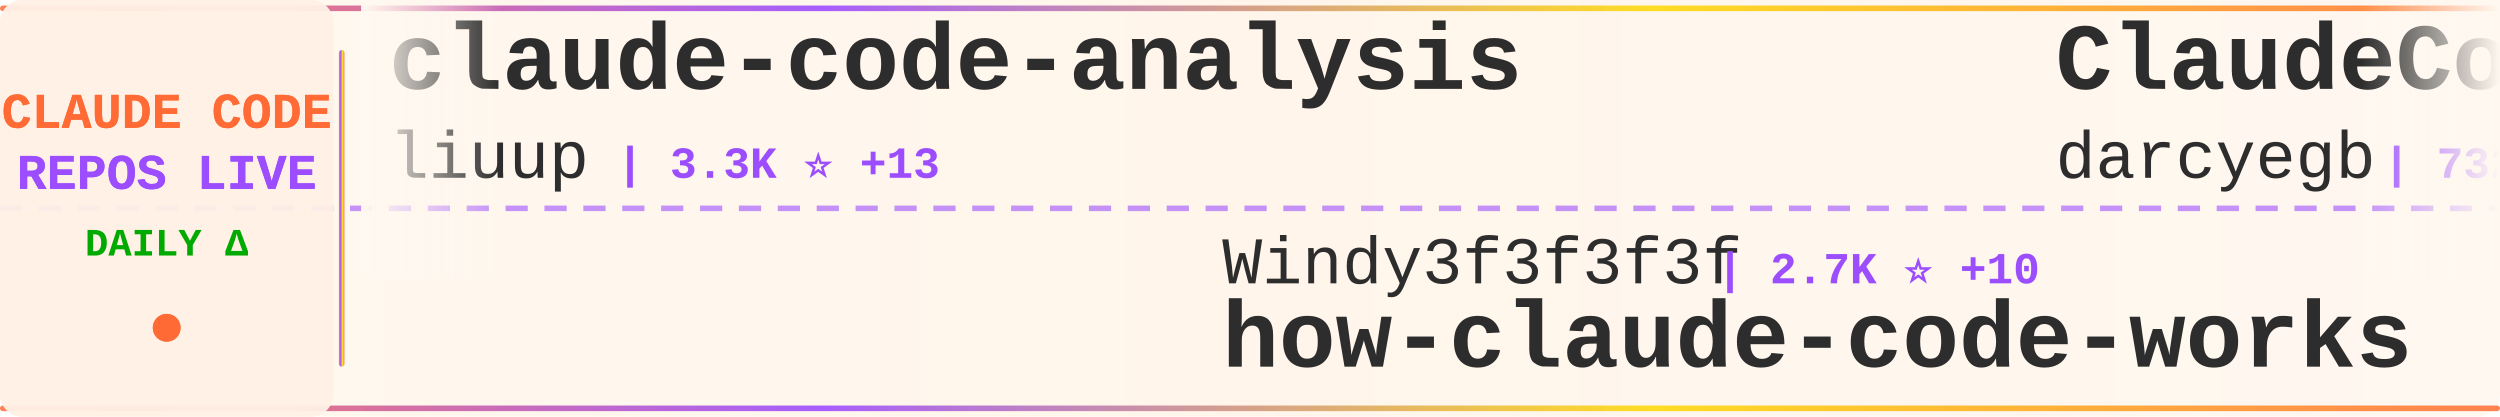
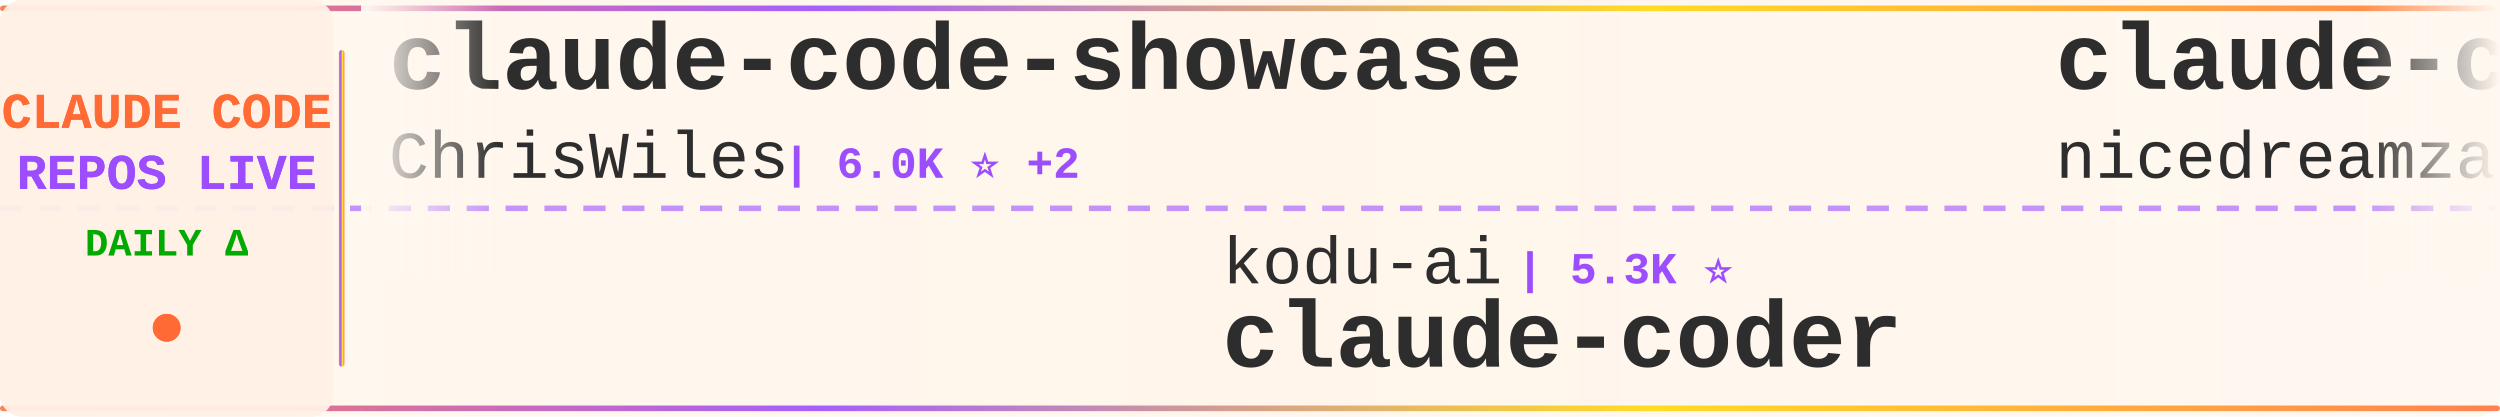
<svg xmlns="http://www.w3.org/2000/svg" width="900" height="150">
  <defs>
    <linearGradient id="tickerBg" x1="0%" y1="0%" x2="100%" y2="0%">
      <stop offset="0%" style="stop-color:#fff8f0;stop-opacity:0.98" />
      <stop offset="50%" style="stop-color:#fff5eb;stop-opacity:1" />
      <stop offset="100%" style="stop-color:#fff8f0;stop-opacity:0.98" />
    </linearGradient>
    <linearGradient id="borderGrad" x1="0%" y1="0%" x2="100%" y2="0%">
      <stop offset="0%" style="stop-color:#FF6B35;stop-opacity:0.85">
        <animate attributeName="stop-opacity" values="0.85;1;0.85" dur="2s" repeatCount="indefinite" />
      </stop>
      <stop offset="33%" style="stop-color:#9C4EFF;stop-opacity:0.9">
        <animate attributeName="stop-opacity" values="0.9;1;0.9" dur="2.2s" repeatCount="indefinite" />
      </stop>
      <stop offset="66%" style="stop-color:#FFD700;stop-opacity:0.85">
        <animate attributeName="stop-opacity" values="0.85;1;0.85" dur="1.8s" repeatCount="indefinite" />
      </stop>
      <stop offset="100%" style="stop-color:#FF6B35;stop-opacity:0.85">
        <animate attributeName="stop-opacity" values="0.85;1;0.85" dur="2s" repeatCount="indefinite" />
      </stop>
    </linearGradient>
    <filter id="textGlow">
      <feGaussianBlur stdDeviation="0.15" result="coloredBlur" />
      <feMerge>
        <feMergeNode in="coloredBlur" />
        <feMergeNode in="SourceGraphic" />
      </feMerge>
    </filter>
    <filter id="metricGlow">
      <feGaussianBlur stdDeviation="0.2" result="coloredBlur" />
      <feMerge>
        <feMergeNode in="coloredBlur" />
        <feMergeNode in="SourceGraphic" />
      </feMerge>
    </filter>
    <linearGradient id="leftFade" x1="0%" y1="0%" x2="100%" y2="0%">
      <stop offset="0%" style="stop-color:#fff8f0;stop-opacity:1" />
      <stop offset="100%" style="stop-color:#fff8f0;stop-opacity:0" />
    </linearGradient>
    <linearGradient id="rightFade" x1="0%" y1="0%" x2="100%" y2="0%">
      <stop offset="0%" style="stop-color:#fff8f0;stop-opacity:0" />
      <stop offset="100%" style="stop-color:#fff8f0;stop-opacity:1" />
    </linearGradient>
  </defs>
  <rect width="900" height="150" fill="url(#tickerBg)" rx="8" />
  <rect x="0" y="2" width="900" height="2" fill="url(#borderGrad)" rx="1" />
  <rect x="0" y="146" width="900" height="2" fill="url(#borderGrad)" rx="1" />
  <line x1="0" y1="75" x2="900" y2="75" stroke="#9C4EFF" stroke-width="2" stroke-dasharray="8 6" opacity="0.6" />
  <rect x="0" y="0" width="120" height="150" fill="#fff0e6" opacity="0.95" rx="8" />
  <text x="60" y="46" font-family="'Courier New', monospace" font-size="18" font-weight="bold" fill="#FF6B35" text-anchor="middle" filter="url(#textGlow)">
    CLAUDE CODE
  </text>
  <text x="60" y="68" font-family="'Courier New', monospace" font-size="18" font-weight="bold" fill="#9C4EFF" text-anchor="middle" filter="url(#textGlow)">
    REPOS LIVE
  </text>
  <text x="60" y="92" font-family="'Courier New', monospace" font-size="14" font-weight="bold" fill="#00aa00" text-anchor="middle">
    DAILY Δ
  </text>
  <circle cx="60" cy="118" r="5" fill="#FF6B35" filter="url(#metricGlow)">
    <animate attributeName="r" values="4;6;4" dur="1.5s" repeatCount="indefinite" />
    <animate attributeName="opacity" values="0.6;1;0.6" dur="1.5s" repeatCount="indefinite" />
  </circle>
  <rect x="122" y="18" width="2" height="114" fill="url(#borderGrad)" rx="1" />
  <clipPath id="tickerClip">
    <rect x="130" y="0" width="770" height="150" />
  </clipPath>
  <g clip-path="url(#tickerClip)">
    <g id="tickerItems">
      <animateTransform attributeName="transform" attributeType="XML" type="translate" from="0 0" to="-3000 0" dur="54s" repeatCount="indefinite" />
      <g transform="translate(0, 0)">
-         <text x="140" y="32" font-family="'Courier New', monospace" font-size="34" font-weight="bold" fill="#2d2d2d">claude-code-analysis</text>
-         <text x="140" y="64" font-family="'Courier New', monospace" font-size="24" font-weight="normal" fill="#2d2d2d" opacity="1.0">liuup</text>
-         <text x="222" y="64" font-family="'Courier New', monospace" font-size="16" font-weight="bold" fill="#9C4EFF"> | 3.3K ⭐ +13</text>
+         <text x="140" y="32" font-family="'Courier New', monospace" font-size="34" font-weight="bold" fill="#2d2d2d">claude-code-showcase</text>
+         <text x="140" y="64" font-family="'Courier New', monospace" font-size="24" font-weight="normal" fill="#2d2d2d" opacity="1.0">ChrisWiles</text>
+         <text x="282" y="64" font-family="'Courier New', monospace" font-size="16" font-weight="bold" fill="#9C4EFF"> | 6.0K ⭐ +2</text>
      </g>
      <g transform="translate(300, 0)">
-         <text x="140" y="102" font-family="'Courier New', monospace" font-size="24" font-weight="normal" fill="#2d2d2d" opacity="1.0">Windy3f3f3f3f</text>
-         <text x="318" y="102" font-family="'Courier New', monospace" font-size="16" font-weight="bold" fill="#9C4EFF"> | 2.7K ⭐ +10</text>
-         <text x="140" y="132" font-family="'Courier New', monospace" font-size="34" font-weight="bold" fill="#2d2d2d">how-claude-code-works</text>
-       </g>
-       <g transform="translate(600, 0)">
-         <text x="140" y="32" font-family="'Courier New', monospace" font-size="34" font-weight="bold" fill="#2d2d2d">ClaudeCodeAgents</text>
-         <text x="140" y="64" font-family="'Courier New', monospace" font-size="24" font-weight="normal" fill="#2d2d2d" opacity="1.0">darcyegb</text>
-         <text x="258" y="64" font-family="'Courier New', monospace" font-size="16" font-weight="bold" fill="#9C4EFF"> | 732 ⭐</text>
-       </g>
-       <g transform="translate(900, 0)">
        <text x="140" y="102" font-family="'Courier New', monospace" font-size="24" font-weight="normal" fill="#2d2d2d" opacity="1.0">kodu-ai</text>
        <text x="246" y="102" font-family="'Courier New', monospace" font-size="16" font-weight="bold" fill="#9C4EFF"> | 5.3K ⭐</text>
        <text x="140" y="132" font-family="'Courier New', monospace" font-size="34" font-weight="bold" fill="#2d2d2d">claude-coder</text>
      </g>
+       <g transform="translate(600, 0)">
+         <text x="140" y="32" font-family="'Courier New', monospace" font-size="34" font-weight="bold" fill="#2d2d2d">claude-code-local</text>
+         <text x="140" y="64" font-family="'Courier New', monospace" font-size="24" font-weight="normal" fill="#2d2d2d" opacity="1.0">nicedreamzapp</text>
+         <text x="318" y="64" font-family="'Courier New', monospace" font-size="16" font-weight="bold" fill="#9C4EFF"> | 2.8K ⭐ +3</text>
+       </g>
+       <g transform="translate(900, 0)">
+         <text x="140" y="102" font-family="'Courier New', monospace" font-size="24" font-weight="normal" fill="#2d2d2d" opacity="1.0">JrCx7scC</text>
+         <text x="258" y="102" font-family="'Courier New', monospace" font-size="16" font-weight="bold" fill="#9C4EFF"> | 370 ⭐</text>
+         <text x="140" y="132" font-family="'Courier New', monospace" font-size="34" font-weight="bold" fill="#2d2d2d">claude-code-source</text>
+       </g>
      <g transform="translate(1200, 0)">
-         <text x="140" y="32" font-family="'Courier New', monospace" font-size="34" font-weight="bold" fill="#2d2d2d">claude-code-plugins-plus...</text>
-         <text x="140" y="64" font-family="'Courier New', monospace" font-size="24" font-weight="normal" fill="#2d2d2d" opacity="1.0">jeremylongshore</text>
-         <text x="342" y="64" font-family="'Courier New', monospace" font-size="16" font-weight="bold" fill="#9C4EFF"> | 2.4K ⭐ +6</text>
+         <text x="140" y="32" font-family="'Courier New', monospace" font-size="34" font-weight="bold" fill="#2d2d2d">claude-code-source</text>
+         <text x="140" y="64" font-family="'Courier New', monospace" font-size="24" font-weight="normal" fill="#2d2d2d" opacity="1.0">hangsman</text>
+         <text x="258" y="64" font-family="'Courier New', monospace" font-size="16" font-weight="bold" fill="#9C4EFF"> | 787 ⭐</text>
      </g>
      <g transform="translate(1500, 0)">
-         <text x="140" y="102" font-family="'Courier New', monospace" font-size="24" font-weight="normal" fill="#2d2d2d" opacity="1.0">OneRedOak</text>
-         <text x="270" y="102" font-family="'Courier New', monospace" font-size="16" font-weight="bold" fill="#9C4EFF"> | 3.8K ⭐ +2</text>
-         <text x="140" y="132" font-family="'Courier New', monospace" font-size="34" font-weight="bold" fill="#2d2d2d">claude-code-workflows</text>
+         <text x="140" y="102" font-family="'Courier New', monospace" font-size="24" font-weight="normal" fill="#2d2d2d" opacity="1.0">Yeachan-Heo</text>
+         <text x="294" y="102" font-family="'Courier New', monospace" font-size="16" font-weight="bold" fill="#9C4EFF"> | 36.8K ⭐ +57</text>
+         <text x="140" y="132" font-family="'Courier New', monospace" font-size="34" font-weight="bold" fill="#2d2d2d">oh-my-claudecode</text>
      </g>
      <g transform="translate(1800, 0)">
-         <text x="140" y="32" font-family="'Courier New', monospace" font-size="34" font-weight="bold" fill="#2d2d2d">Claude-Code-Workflow</text>
-         <text x="140" y="64" font-family="'Courier New', monospace" font-size="24" font-weight="normal" fill="#2d2d2d" opacity="1.0">catlog22</text>
-         <text x="258" y="64" font-family="'Courier New', monospace" font-size="16" font-weight="bold" fill="#9C4EFF"> | 2.1K ⭐ +3</text>
+         <text x="140" y="32" font-family="'Courier New', monospace" font-size="34" font-weight="bold" fill="#2d2d2d">awesome-claude-code</text>
+         <text x="140" y="64" font-family="'Courier New', monospace" font-size="24" font-weight="normal" fill="#2d2d2d" opacity="1.0">jqueryscript</text>
+         <text x="306" y="64" font-family="'Courier New', monospace" font-size="16" font-weight="bold" fill="#9C4EFF"> | 438 ⭐ +2</text>
      </g>
      <g transform="translate(2100, 0)">
-         <text x="140" y="102" font-family="'Courier New', monospace" font-size="24" font-weight="normal" fill="#2d2d2d" opacity="1.0">Piebald-AI</text>
-         <text x="282" y="102" font-family="'Courier New', monospace" font-size="16" font-weight="bold" fill="#9C4EFF"> | 11.3K ⭐ +29</text>
-         <text x="140" y="132" font-family="'Courier New', monospace" font-size="34" font-weight="bold" fill="#2d2d2d">claude-code-system-promp...</text>
+         <text x="140" y="102" font-family="'Courier New', monospace" font-size="24" font-weight="normal" fill="#2d2d2d" opacity="1.0">lintsinghua</text>
+         <text x="294" y="102" font-family="'Courier New', monospace" font-size="16" font-weight="bold" fill="#9C4EFF"> | 3.7K ⭐ +9</text>
+         <text x="140" y="132" font-family="'Courier New', monospace" font-size="34" font-weight="bold" fill="#2d2d2d">claude-code-book</text>
      </g>
      <g transform="translate(2400, 0)">
-         <text x="140" y="32" font-family="'Courier New', monospace" font-size="34" font-weight="bold" fill="#2d2d2d">claude-code-tudou</text>
-         <text x="140" y="64" font-family="'Courier New', monospace" font-size="24" font-weight="normal" fill="#2d2d2d" opacity="1.0">AICoderTudou</text>
-         <text x="306" y="64" font-family="'Courier New', monospace" font-size="16" font-weight="bold" fill="#9C4EFF"> | 500 ⭐</text>
+         <text x="140" y="32" font-family="'Courier New', monospace" font-size="34" font-weight="bold" fill="#2d2d2d">free-claude-code</text>
+         <text x="140" y="64" font-family="'Courier New', monospace" font-size="24" font-weight="normal" fill="#2d2d2d" opacity="1.0">Alishahryar1</text>
+         <text x="306" y="64" font-family="'Courier New', monospace" font-size="16" font-weight="bold" fill="#9C4EFF"> | 36.6K ⭐ +261</text>
      </g>
      <g transform="translate(2700, 0)">
-         <text x="140" y="102" font-family="'Courier New', monospace" font-size="24" font-weight="normal" fill="#2d2d2d" opacity="1.0">hangsman</text>
-         <text x="258" y="102" font-family="'Courier New', monospace" font-size="16" font-weight="bold" fill="#9C4EFF"> | 787 ⭐</text>
-         <text x="140" y="132" font-family="'Courier New', monospace" font-size="34" font-weight="bold" fill="#2d2d2d">claude-code-source</text>
+         <text x="140" y="102" font-family="'Courier New', monospace" font-size="24" font-weight="normal" fill="#2d2d2d" opacity="1.0">zebbern</text>
+         <text x="246" y="102" font-family="'Courier New', monospace" font-size="16" font-weight="bold" fill="#9C4EFF"> | 4.3K ⭐ +7</text>
+         <text x="140" y="132" font-family="'Courier New', monospace" font-size="34" font-weight="bold" fill="#2d2d2d">claude-code-guide</text>
      </g>
      <g transform="translate(3000, 0)">
-         <text x="140" y="32" font-family="'Courier New', monospace" font-size="34" font-weight="bold" fill="#2d2d2d">claude-code-analysis</text>
-         <text x="140" y="64" font-family="'Courier New', monospace" font-size="24" font-weight="normal" fill="#2d2d2d" opacity="1.0">liuup</text>
-         <text x="222" y="64" font-family="'Courier New', monospace" font-size="16" font-weight="bold" fill="#9C4EFF"> | 3.3K ⭐ +13</text>
+         <text x="140" y="32" font-family="'Courier New', monospace" font-size="34" font-weight="bold" fill="#2d2d2d">claude-code-showcase</text>
+         <text x="140" y="64" font-family="'Courier New', monospace" font-size="24" font-weight="normal" fill="#2d2d2d" opacity="1.0">ChrisWiles</text>
+         <text x="282" y="64" font-family="'Courier New', monospace" font-size="16" font-weight="bold" fill="#9C4EFF"> | 6.0K ⭐ +2</text>
      </g>
      <g transform="translate(3300, 0)">
-         <text x="140" y="102" font-family="'Courier New', monospace" font-size="24" font-weight="normal" fill="#2d2d2d" opacity="1.0">Windy3f3f3f3f</text>
-         <text x="318" y="102" font-family="'Courier New', monospace" font-size="16" font-weight="bold" fill="#9C4EFF"> | 2.7K ⭐ +10</text>
-         <text x="140" y="132" font-family="'Courier New', monospace" font-size="34" font-weight="bold" fill="#2d2d2d">how-claude-code-works</text>
-       </g>
-       <g transform="translate(3600, 0)">
-         <text x="140" y="32" font-family="'Courier New', monospace" font-size="34" font-weight="bold" fill="#2d2d2d">ClaudeCodeAgents</text>
-         <text x="140" y="64" font-family="'Courier New', monospace" font-size="24" font-weight="normal" fill="#2d2d2d" opacity="1.0">darcyegb</text>
-         <text x="258" y="64" font-family="'Courier New', monospace" font-size="16" font-weight="bold" fill="#9C4EFF"> | 732 ⭐</text>
-       </g>
-       <g transform="translate(3900, 0)">
        <text x="140" y="102" font-family="'Courier New', monospace" font-size="24" font-weight="normal" fill="#2d2d2d" opacity="1.0">kodu-ai</text>
        <text x="246" y="102" font-family="'Courier New', monospace" font-size="16" font-weight="bold" fill="#9C4EFF"> | 5.3K ⭐</text>
        <text x="140" y="132" font-family="'Courier New', monospace" font-size="34" font-weight="bold" fill="#2d2d2d">claude-coder</text>
+       </g>
+       <g transform="translate(3600, 0)">
+         <text x="140" y="32" font-family="'Courier New', monospace" font-size="34" font-weight="bold" fill="#2d2d2d">claude-code-local</text>
+         <text x="140" y="64" font-family="'Courier New', monospace" font-size="24" font-weight="normal" fill="#2d2d2d" opacity="1.0">nicedreamzapp</text>
+         <text x="318" y="64" font-family="'Courier New', monospace" font-size="16" font-weight="bold" fill="#9C4EFF"> | 2.8K ⭐ +3</text>
+       </g>
+       <g transform="translate(3900, 0)">
+         <text x="140" y="102" font-family="'Courier New', monospace" font-size="24" font-weight="normal" fill="#2d2d2d" opacity="1.0">JrCx7scC</text>
+         <text x="258" y="102" font-family="'Courier New', monospace" font-size="16" font-weight="bold" fill="#9C4EFF"> | 370 ⭐</text>
+         <text x="140" y="132" font-family="'Courier New', monospace" font-size="34" font-weight="bold" fill="#2d2d2d">claude-code-source</text>
      </g>
    </g>
  </g>
  <rect x="130" y="0" width="50" height="100" fill="url(#leftFade)" />
  <rect x="850" y="0" width="50" height="100" fill="url(#rightFade)" />
</svg>
